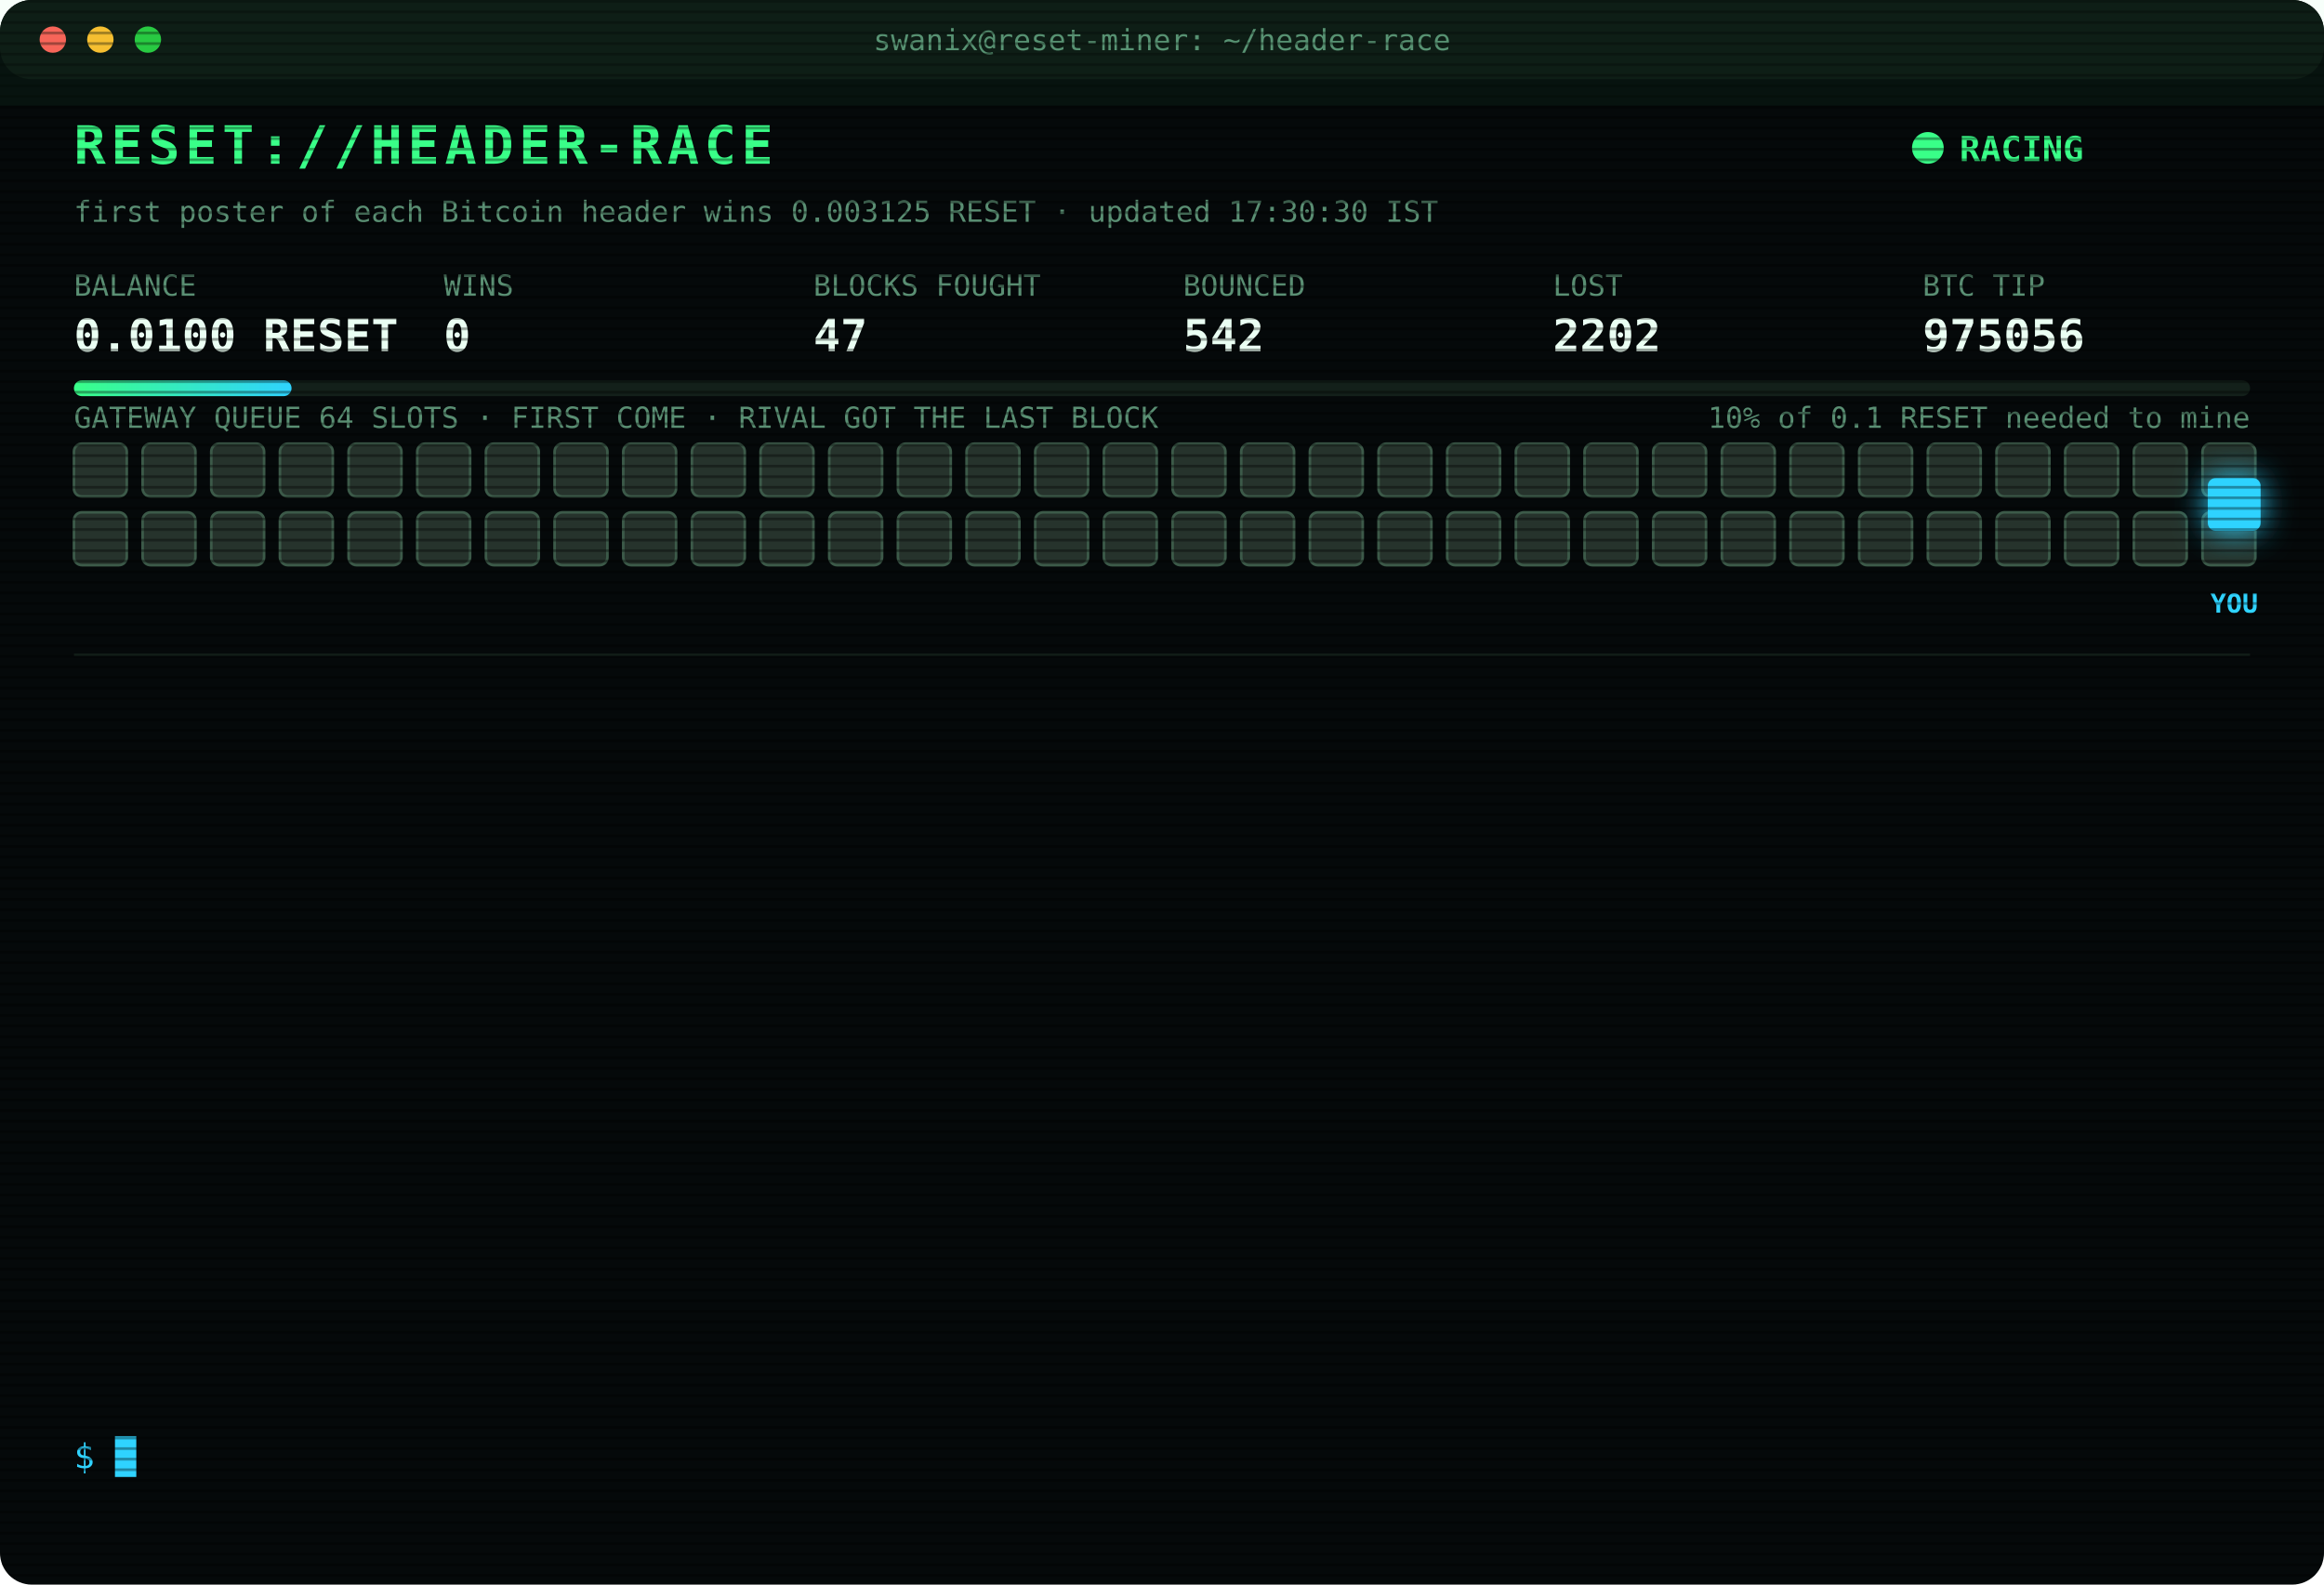
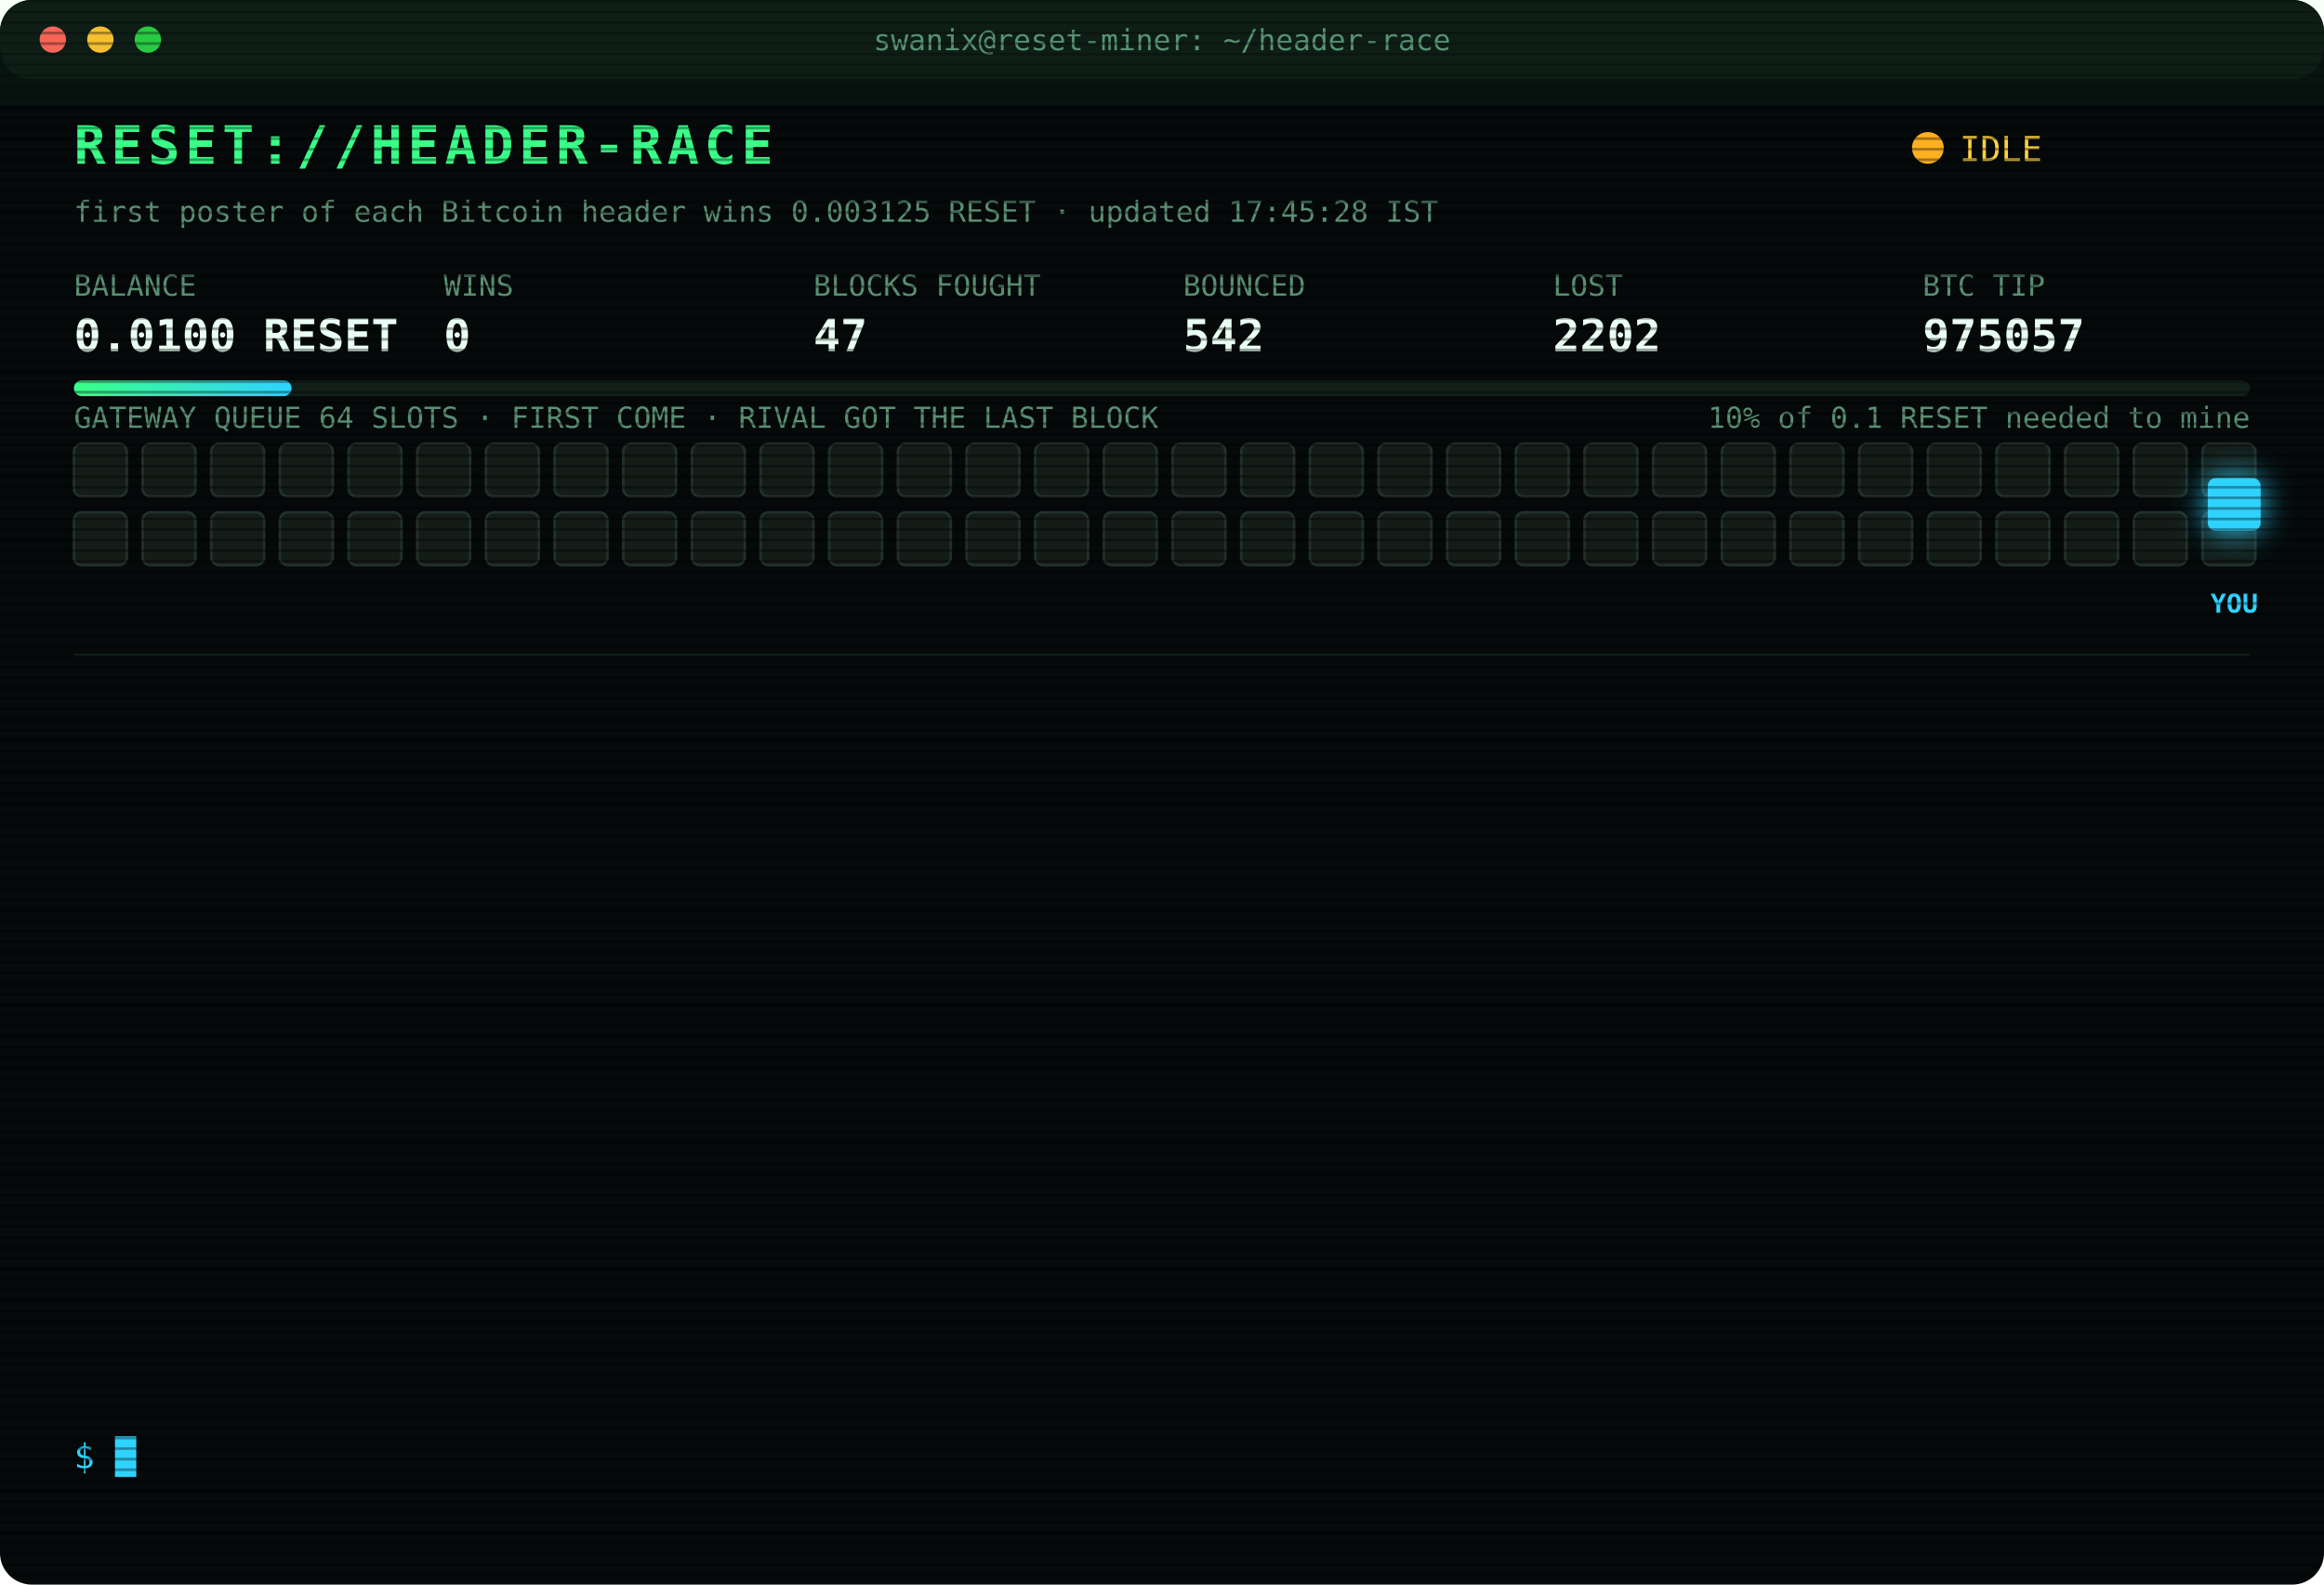
<svg xmlns="http://www.w3.org/2000/svg" width="880" height="600" viewBox="0 0 880 600" font-family="ui-monospace,SFMono-Regular,Menlo,Consolas,monospace">
  <style>
text{font-size:13px;fill:#7CFFB2}
.title{font-size:20px;font-weight:700;fill:#39FF88;letter-spacing:2px;animation:glitch 3s infinite steps(1)}
.sub{fill:#2fd3ff}.k{fill:#5a8f73;font-size:11px}.v{font-size:17px;font-weight:700;fill:#eafff3}
.ts{fill:#3f6b56}.boot{fill:#2fd3ff}.dim{fill:#5a8f73}.bad{fill:#ff4d6d}.warn{fill:#ffd23f}.mag{fill:#ff5cf0}.win{fill:#39FF88;font-weight:700}
.tag{font-size:10px;fill:#2fd3ff;font-weight:700}
.rival{fill:#26332c;stroke:#3c5a49;animation:jam 1.2s infinite alternate}
.idle{fill:#141c18;stroke:#22302a;animation:breathe 4s infinite}
.me{fill:#2fd3ff;filter:drop-shadow(0 0 6px #2fd3ff)}
.hover{animation:nudge 1.1s infinite ease-in-out}.bounce{animation:kick 1.4s infinite}
.ln{opacity:0;animation:in .4s forwards}
.cur{animation:blink 1s infinite steps(1)}
.scan{animation:scan 6s infinite linear}
.led{animation:blink 1.4s infinite}
@keyframes in{from{opacity:0;transform:translateX(-6px)}to{opacity:1;transform:none}}
@keyframes blink{50%{opacity:0}}
@keyframes jam{to{fill:#33463b}}
@keyframes breathe{50%{opacity:.4}}
@keyframes nudge{50%{transform:translateX(-10px)}}
@keyframes kick{0%,100%{transform:none}30%{transform:translateX(-14px)}55%{transform:translateX(10px) translateY(-6px)}}
@keyframes glitch{0%,92%{transform:none}93%{transform:translateX(2px);fill:#ff4d6d}95%{transform:translateX(-2px);fill:#2fd3ff}97%{transform:none}}
@keyframes scan{from{transform:translateY(-40px)}to{transform:translateY(600px)}}
</style>
  <defs>
    <pattern id="sl" width="4" height="4" patternUnits="userSpaceOnUse">
      <rect width="4" height="1" fill="#000" opacity=".35" />
    </pattern>
    <linearGradient id="bar">
      <stop offset="0" stop-color="#39FF88" />
      <stop offset="1" stop-color="#2fd3ff" />
    </linearGradient>
  </defs>
  <rect width="880" height="600" rx="12" fill="#05090a" />
  <rect width="880" height="30" rx="12" fill="#0d1512" />
  <circle cx="20" cy="15" r="5" fill="#ff5f57" />
  <circle cx="38" cy="15" r="5" fill="#febc2e" />
  <circle cx="56" cy="15" r="5" fill="#28c840" />
  <text x="440" y="19" text-anchor="middle" class="k">swanix@reset-miner: ~/header-race</text>
  <text x="28" y="62" class="title">RESET://HEADER-RACE</text>
-   <circle class="led" cx="730" cy="56" r="6" fill="#39FF88" />
-   <text x="742" y="61" class="win">RACING</text>
-   <text x="28" y="84" class="k">first poster of each Bitcoin header wins 0.003125 RESET · updated 17:30:30 IST</text>
+   <circle class="led" cx="730" cy="56" r="6" fill="#ffb020" />
+   <text x="742" y="61" class="warn">IDLE</text>
+   <text x="28" y="84" class="k">first poster of each Bitcoin header wins 0.003125 RESET · updated 17:45:28 IST</text>
  <text x="28" y="112" class="k">BALANCE</text>
  <text x="28" y="133" class="v">0.0100 RESET</text>
  <text x="168" y="112" class="k">WINS</text>
  <text x="168" y="133" class="v">0</text>
  <text x="308" y="112" class="k">BLOCKS FOUGHT</text>
  <text x="308" y="133" class="v">47</text>
  <text x="448" y="112" class="k">BOUNCED</text>
  <text x="448" y="133" class="v">542</text>
  <text x="588" y="112" class="k">LOST</text>
  <text x="588" y="133" class="v">2202</text>
  <text x="728" y="112" class="k">BTC TIP</text>
-   <text x="728" y="133" class="v">975056</text>
+   <text x="728" y="133" class="v">975057</text>
  <rect x="28" y="144" width="824" height="6" rx="3" fill="#13201a" />
  <rect x="28" y="144" width="82.4" height="6" rx="3" fill="url(#bar)" />
  <text x="852" y="162" text-anchor="end" class="k">10% of 0.1 RESET needed to mine</text>
  <text x="28" y="162" class="k">GATEWAY QUEUE 64 SLOTS · FIRST COME · RIVAL GOT THE LAST BLOCK</text>
-   <rect class="rival" x="28" y="168" width="20" height="20" rx="3" style="animation-delay:0.00s" />
-   <rect class="rival" x="54" y="168" width="20" height="20" rx="3" style="animation-delay:0.05s" />
-   <rect class="rival" x="80" y="168" width="20" height="20" rx="3" style="animation-delay:0.10s" />
-   <rect class="rival" x="106" y="168" width="20" height="20" rx="3" style="animation-delay:0.15s" />
-   <rect class="rival" x="132" y="168" width="20" height="20" rx="3" style="animation-delay:0.20s" />
-   <rect class="rival" x="158" y="168" width="20" height="20" rx="3" style="animation-delay:0.25s" />
-   <rect class="rival" x="184" y="168" width="20" height="20" rx="3" style="animation-delay:0.30s" />
-   <rect class="rival" x="210" y="168" width="20" height="20" rx="3" style="animation-delay:0.35s" />
-   <rect class="rival" x="236" y="168" width="20" height="20" rx="3" style="animation-delay:0.40s" />
-   <rect class="rival" x="262" y="168" width="20" height="20" rx="3" style="animation-delay:0.45s" />
-   <rect class="rival" x="288" y="168" width="20" height="20" rx="3" style="animation-delay:0.50s" />
-   <rect class="rival" x="314" y="168" width="20" height="20" rx="3" style="animation-delay:0.55s" />
-   <rect class="rival" x="340" y="168" width="20" height="20" rx="3" style="animation-delay:0.60s" />
-   <rect class="rival" x="366" y="168" width="20" height="20" rx="3" style="animation-delay:0.65s" />
-   <rect class="rival" x="392" y="168" width="20" height="20" rx="3" style="animation-delay:0.70s" />
-   <rect class="rival" x="418" y="168" width="20" height="20" rx="3" style="animation-delay:0.75s" />
-   <rect class="rival" x="444" y="168" width="20" height="20" rx="3" style="animation-delay:0.80s" />
-   <rect class="rival" x="470" y="168" width="20" height="20" rx="3" style="animation-delay:0.85s" />
-   <rect class="rival" x="496" y="168" width="20" height="20" rx="3" style="animation-delay:0.90s" />
-   <rect class="rival" x="522" y="168" width="20" height="20" rx="3" style="animation-delay:0.95s" />
-   <rect class="rival" x="548" y="168" width="20" height="20" rx="3" style="animation-delay:1.00s" />
-   <rect class="rival" x="574" y="168" width="20" height="20" rx="3" style="animation-delay:1.05s" />
-   <rect class="rival" x="600" y="168" width="20" height="20" rx="3" style="animation-delay:1.10s" />
-   <rect class="rival" x="626" y="168" width="20" height="20" rx="3" style="animation-delay:1.15s" />
-   <rect class="rival" x="652" y="168" width="20" height="20" rx="3" style="animation-delay:1.20s" />
-   <rect class="rival" x="678" y="168" width="20" height="20" rx="3" style="animation-delay:1.25s" />
-   <rect class="rival" x="704" y="168" width="20" height="20" rx="3" style="animation-delay:1.30s" />
-   <rect class="rival" x="730" y="168" width="20" height="20" rx="3" style="animation-delay:1.35s" />
-   <rect class="rival" x="756" y="168" width="20" height="20" rx="3" style="animation-delay:1.40s" />
-   <rect class="rival" x="782" y="168" width="20" height="20" rx="3" style="animation-delay:1.45s" />
-   <rect class="rival" x="808" y="168" width="20" height="20" rx="3" style="animation-delay:1.50s" />
-   <rect class="rival" x="834" y="168" width="20" height="20" rx="3" style="animation-delay:1.55s" />
-   <rect class="rival" x="28" y="194" width="20" height="20" rx="3" style="animation-delay:1.60s" />
-   <rect class="rival" x="54" y="194" width="20" height="20" rx="3" style="animation-delay:1.65s" />
-   <rect class="rival" x="80" y="194" width="20" height="20" rx="3" style="animation-delay:1.70s" />
-   <rect class="rival" x="106" y="194" width="20" height="20" rx="3" style="animation-delay:1.75s" />
-   <rect class="rival" x="132" y="194" width="20" height="20" rx="3" style="animation-delay:1.80s" />
-   <rect class="rival" x="158" y="194" width="20" height="20" rx="3" style="animation-delay:1.85s" />
-   <rect class="rival" x="184" y="194" width="20" height="20" rx="3" style="animation-delay:1.90s" />
-   <rect class="rival" x="210" y="194" width="20" height="20" rx="3" style="animation-delay:1.95s" />
-   <rect class="rival" x="236" y="194" width="20" height="20" rx="3" style="animation-delay:2.00s" />
-   <rect class="rival" x="262" y="194" width="20" height="20" rx="3" style="animation-delay:2.05s" />
-   <rect class="rival" x="288" y="194" width="20" height="20" rx="3" style="animation-delay:2.10s" />
-   <rect class="rival" x="314" y="194" width="20" height="20" rx="3" style="animation-delay:2.15s" />
-   <rect class="rival" x="340" y="194" width="20" height="20" rx="3" style="animation-delay:2.20s" />
-   <rect class="rival" x="366" y="194" width="20" height="20" rx="3" style="animation-delay:2.25s" />
-   <rect class="rival" x="392" y="194" width="20" height="20" rx="3" style="animation-delay:2.30s" />
-   <rect class="rival" x="418" y="194" width="20" height="20" rx="3" style="animation-delay:2.35s" />
-   <rect class="rival" x="444" y="194" width="20" height="20" rx="3" style="animation-delay:2.40s" />
-   <rect class="rival" x="470" y="194" width="20" height="20" rx="3" style="animation-delay:2.45s" />
-   <rect class="rival" x="496" y="194" width="20" height="20" rx="3" style="animation-delay:2.50s" />
-   <rect class="rival" x="522" y="194" width="20" height="20" rx="3" style="animation-delay:2.55s" />
-   <rect class="rival" x="548" y="194" width="20" height="20" rx="3" style="animation-delay:2.60s" />
-   <rect class="rival" x="574" y="194" width="20" height="20" rx="3" style="animation-delay:2.65s" />
-   <rect class="rival" x="600" y="194" width="20" height="20" rx="3" style="animation-delay:2.70s" />
-   <rect class="rival" x="626" y="194" width="20" height="20" rx="3" style="animation-delay:2.75s" />
-   <rect class="rival" x="652" y="194" width="20" height="20" rx="3" style="animation-delay:2.80s" />
-   <rect class="rival" x="678" y="194" width="20" height="20" rx="3" style="animation-delay:2.85s" />
-   <rect class="rival" x="704" y="194" width="20" height="20" rx="3" style="animation-delay:2.90s" />
-   <rect class="rival" x="730" y="194" width="20" height="20" rx="3" style="animation-delay:2.95s" />
-   <rect class="rival" x="756" y="194" width="20" height="20" rx="3" style="animation-delay:3.00s" />
-   <rect class="rival" x="782" y="194" width="20" height="20" rx="3" style="animation-delay:3.05s" />
-   <rect class="rival" x="808" y="194" width="20" height="20" rx="3" style="animation-delay:3.10s" />
-   <rect class="rival" x="834" y="194" width="20" height="20" rx="3" style="animation-delay:3.15s" />
+   <rect class="idle" x="28" y="168" width="20" height="20" rx="3" style="animation-delay:0.00s" />
+   <rect class="idle" x="54" y="168" width="20" height="20" rx="3" style="animation-delay:0.05s" />
+   <rect class="idle" x="80" y="168" width="20" height="20" rx="3" style="animation-delay:0.10s" />
+   <rect class="idle" x="106" y="168" width="20" height="20" rx="3" style="animation-delay:0.15s" />
+   <rect class="idle" x="132" y="168" width="20" height="20" rx="3" style="animation-delay:0.20s" />
+   <rect class="idle" x="158" y="168" width="20" height="20" rx="3" style="animation-delay:0.25s" />
+   <rect class="idle" x="184" y="168" width="20" height="20" rx="3" style="animation-delay:0.30s" />
+   <rect class="idle" x="210" y="168" width="20" height="20" rx="3" style="animation-delay:0.35s" />
+   <rect class="idle" x="236" y="168" width="20" height="20" rx="3" style="animation-delay:0.40s" />
+   <rect class="idle" x="262" y="168" width="20" height="20" rx="3" style="animation-delay:0.45s" />
+   <rect class="idle" x="288" y="168" width="20" height="20" rx="3" style="animation-delay:0.50s" />
+   <rect class="idle" x="314" y="168" width="20" height="20" rx="3" style="animation-delay:0.55s" />
+   <rect class="idle" x="340" y="168" width="20" height="20" rx="3" style="animation-delay:0.60s" />
+   <rect class="idle" x="366" y="168" width="20" height="20" rx="3" style="animation-delay:0.65s" />
+   <rect class="idle" x="392" y="168" width="20" height="20" rx="3" style="animation-delay:0.70s" />
+   <rect class="idle" x="418" y="168" width="20" height="20" rx="3" style="animation-delay:0.75s" />
+   <rect class="idle" x="444" y="168" width="20" height="20" rx="3" style="animation-delay:0.80s" />
+   <rect class="idle" x="470" y="168" width="20" height="20" rx="3" style="animation-delay:0.85s" />
+   <rect class="idle" x="496" y="168" width="20" height="20" rx="3" style="animation-delay:0.90s" />
+   <rect class="idle" x="522" y="168" width="20" height="20" rx="3" style="animation-delay:0.95s" />
+   <rect class="idle" x="548" y="168" width="20" height="20" rx="3" style="animation-delay:1.00s" />
+   <rect class="idle" x="574" y="168" width="20" height="20" rx="3" style="animation-delay:1.05s" />
+   <rect class="idle" x="600" y="168" width="20" height="20" rx="3" style="animation-delay:1.10s" />
+   <rect class="idle" x="626" y="168" width="20" height="20" rx="3" style="animation-delay:1.15s" />
+   <rect class="idle" x="652" y="168" width="20" height="20" rx="3" style="animation-delay:1.20s" />
+   <rect class="idle" x="678" y="168" width="20" height="20" rx="3" style="animation-delay:1.25s" />
+   <rect class="idle" x="704" y="168" width="20" height="20" rx="3" style="animation-delay:1.30s" />
+   <rect class="idle" x="730" y="168" width="20" height="20" rx="3" style="animation-delay:1.35s" />
+   <rect class="idle" x="756" y="168" width="20" height="20" rx="3" style="animation-delay:1.40s" />
+   <rect class="idle" x="782" y="168" width="20" height="20" rx="3" style="animation-delay:1.45s" />
+   <rect class="idle" x="808" y="168" width="20" height="20" rx="3" style="animation-delay:1.50s" />
+   <rect class="idle" x="834" y="168" width="20" height="20" rx="3" style="animation-delay:1.55s" />
+   <rect class="idle" x="28" y="194" width="20" height="20" rx="3" style="animation-delay:1.60s" />
+   <rect class="idle" x="54" y="194" width="20" height="20" rx="3" style="animation-delay:1.65s" />
+   <rect class="idle" x="80" y="194" width="20" height="20" rx="3" style="animation-delay:1.70s" />
+   <rect class="idle" x="106" y="194" width="20" height="20" rx="3" style="animation-delay:1.75s" />
+   <rect class="idle" x="132" y="194" width="20" height="20" rx="3" style="animation-delay:1.80s" />
+   <rect class="idle" x="158" y="194" width="20" height="20" rx="3" style="animation-delay:1.85s" />
+   <rect class="idle" x="184" y="194" width="20" height="20" rx="3" style="animation-delay:1.90s" />
+   <rect class="idle" x="210" y="194" width="20" height="20" rx="3" style="animation-delay:1.95s" />
+   <rect class="idle" x="236" y="194" width="20" height="20" rx="3" style="animation-delay:2.00s" />
+   <rect class="idle" x="262" y="194" width="20" height="20" rx="3" style="animation-delay:2.05s" />
+   <rect class="idle" x="288" y="194" width="20" height="20" rx="3" style="animation-delay:2.10s" />
+   <rect class="idle" x="314" y="194" width="20" height="20" rx="3" style="animation-delay:2.15s" />
+   <rect class="idle" x="340" y="194" width="20" height="20" rx="3" style="animation-delay:2.20s" />
+   <rect class="idle" x="366" y="194" width="20" height="20" rx="3" style="animation-delay:2.25s" />
+   <rect class="idle" x="392" y="194" width="20" height="20" rx="3" style="animation-delay:2.30s" />
+   <rect class="idle" x="418" y="194" width="20" height="20" rx="3" style="animation-delay:2.35s" />
+   <rect class="idle" x="444" y="194" width="20" height="20" rx="3" style="animation-delay:2.40s" />
+   <rect class="idle" x="470" y="194" width="20" height="20" rx="3" style="animation-delay:2.45s" />
+   <rect class="idle" x="496" y="194" width="20" height="20" rx="3" style="animation-delay:2.50s" />
+   <rect class="idle" x="522" y="194" width="20" height="20" rx="3" style="animation-delay:2.55s" />
+   <rect class="idle" x="548" y="194" width="20" height="20" rx="3" style="animation-delay:2.60s" />
+   <rect class="idle" x="574" y="194" width="20" height="20" rx="3" style="animation-delay:2.65s" />
+   <rect class="idle" x="600" y="194" width="20" height="20" rx="3" style="animation-delay:2.70s" />
+   <rect class="idle" x="626" y="194" width="20" height="20" rx="3" style="animation-delay:2.75s" />
+   <rect class="idle" x="652" y="194" width="20" height="20" rx="3" style="animation-delay:2.80s" />
+   <rect class="idle" x="678" y="194" width="20" height="20" rx="3" style="animation-delay:2.85s" />
+   <rect class="idle" x="704" y="194" width="20" height="20" rx="3" style="animation-delay:2.90s" />
+   <rect class="idle" x="730" y="194" width="20" height="20" rx="3" style="animation-delay:2.95s" />
+   <rect class="idle" x="756" y="194" width="20" height="20" rx="3" style="animation-delay:3.00s" />
+   <rect class="idle" x="782" y="194" width="20" height="20" rx="3" style="animation-delay:3.05s" />
+   <rect class="idle" x="808" y="194" width="20" height="20" rx="3" style="animation-delay:3.10s" />
+   <rect class="idle" x="834" y="194" width="20" height="20" rx="3" style="animation-delay:3.15s" />
  <g class="hover">
    <rect class="me" x="836" y="181" width="20" height="20" rx="3" />
    <text class="tag" x="846" y="232" text-anchor="middle">YOU</text>
  </g>
  <line x1="28" x2="852" y1="248" y2="248" stroke="#13201a" />
  <g class="ln" style="animation-delay:0.40s">
    <text x="28" y="270" class="ts">14:56:41</text>
    <text x="104" y="270" class="bad">[LOST] #975045 taken by a rival miner</text>
  </g>
  <g class="ln" style="animation-delay:0.65s">
    <text x="28" y="292" class="ts">15:15:23</text>
    <text x="104" y="292" class="bad">[LOST] #975046 taken by a rival miner</text>
  </g>
  <g class="ln" style="animation-delay:0.90s">
    <text x="28" y="314" class="ts">15:24:31</text>
    <text x="104" y="314" class="bad">[LOST] #975047 taken by a rival miner</text>
  </g>
  <g class="ln" style="animation-delay:1.15s">
    <text x="28" y="336" class="ts">15:33:33</text>
    <text x="104" y="336" class="bad">[LOST] #975048 taken by a rival miner</text>
  </g>
  <g class="ln" style="animation-delay:1.40s">
    <text x="28" y="358" class="ts">15:43:29</text>
    <text x="104" y="358" class="bad">[LOST] #975049 taken by a rival miner</text>
  </g>
  <g class="ln" style="animation-delay:1.65s">
    <text x="28" y="380" class="ts">15:55:38</text>
    <text x="104" y="380" class="bad">[LOST] #975050 taken by a rival miner</text>
  </g>
  <g class="ln" style="animation-delay:1.90s">
    <text x="28" y="402" class="ts">15:56:31</text>
    <text x="104" y="402" class="bad">[LOST] #975051 taken by a rival miner</text>
  </g>
  <g class="ln" style="animation-delay:2.15s">
    <text x="28" y="424" class="ts">16:26:00</text>
    <text x="104" y="424" class="bad">[LOST] #975053 taken by a rival miner</text>
  </g>
  <g class="ln" style="animation-delay:2.40s">
    <text x="28" y="446" class="ts">16:45:45</text>
    <text x="104" y="446" class="bad">[LOST] #975054 taken by a rival miner</text>
  </g>
  <g class="ln" style="animation-delay:2.65s">
    <text x="28" y="468" class="ts">17:02:14</text>
    <text x="104" y="468" class="bad">[LOST] #975055 taken by a rival miner</text>
  </g>
  <g class="ln" style="animation-delay:2.90s">
    <text x="28" y="490" class="ts">17:08:29</text>
    <text x="104" y="490" class="bad">[LOST] #975056 taken by a rival miner</text>
  </g>
  <g class="ln" style="animation-delay:3.15s">
    <text x="28" y="512" class="ts">17:10:31</text>
    <text x="104" y="512" class="dim">[STINT END] calls 762 · wins 0</text>
  </g>
  <g class="ln" style="animation-delay:3.40s">
    <text x="28" y="534" class="ts">17:15:25</text>
    <text x="104" y="534" class="boot">[BOOT] racer v3 online · 3 feeds · stint 340m</text>
  </g>
  <text x="28" y="556" class="sub">$ <tspan class="cur">█</tspan>
  </text>
  <rect width="880" height="600" rx="12" fill="url(#sl)" pointer-events="none" />
  <rect class="scan" width="880" height="40" fill="#39FF88" opacity=".04" />
</svg>
